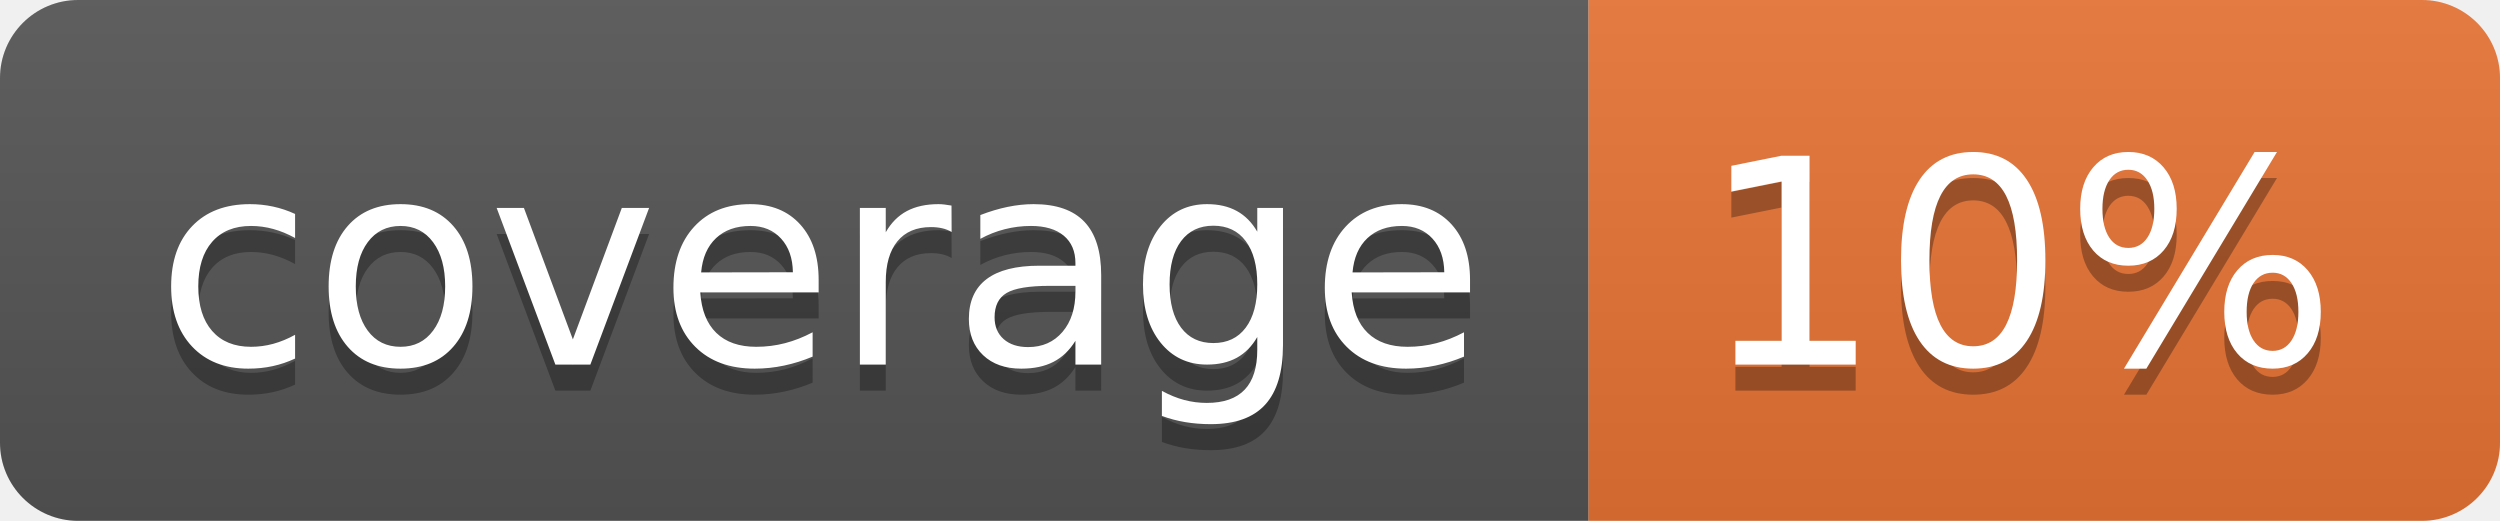
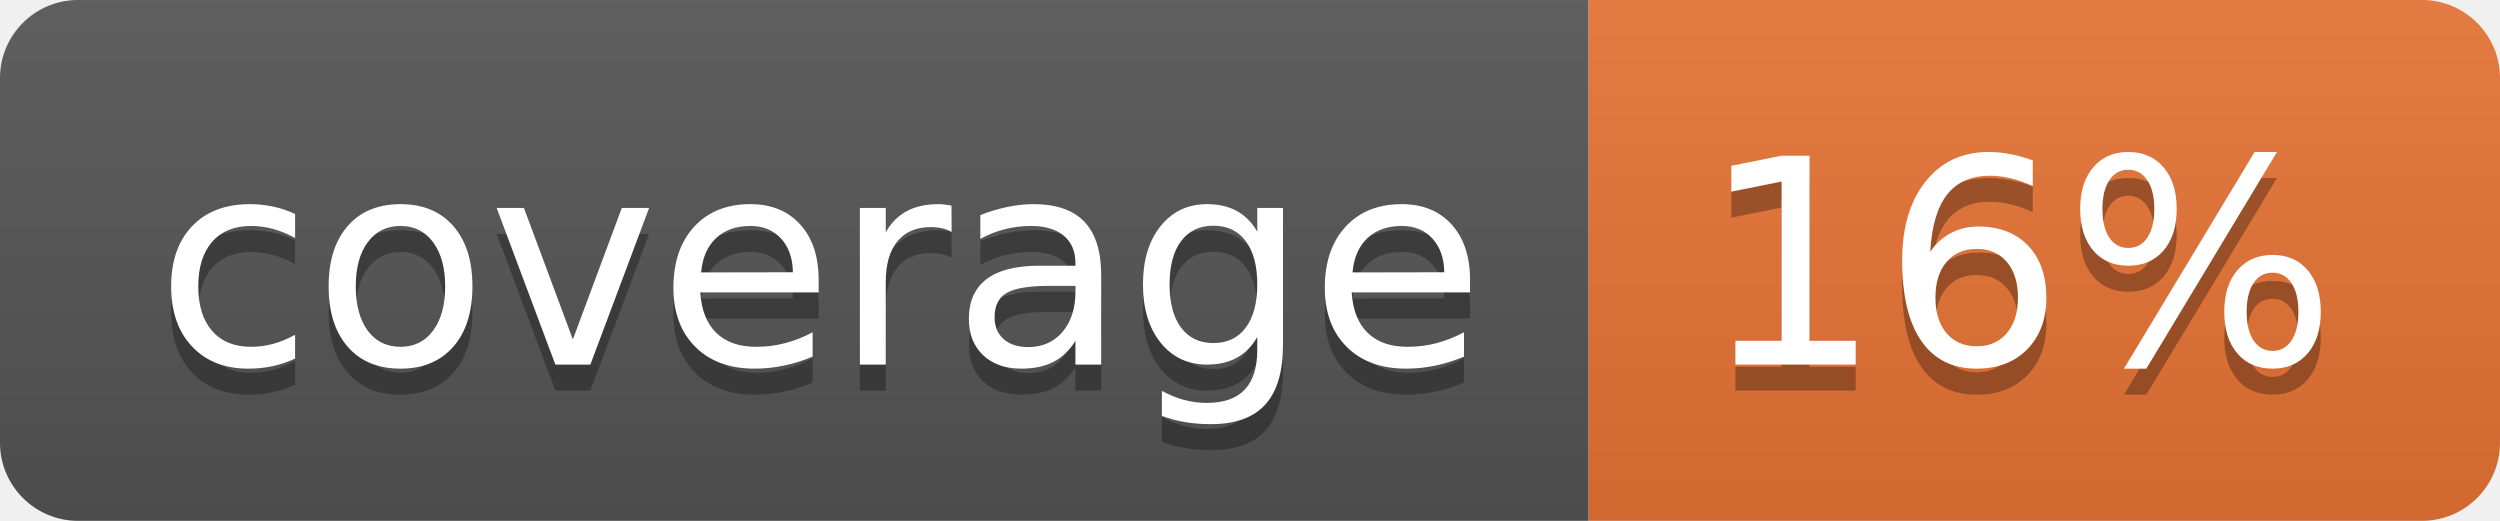
<svg xmlns="http://www.w3.org/2000/svg" width="96" height="20">
  <linearGradient id="b" x2="0" y2="100%">
    <stop offset="0" stop-color="#bbb" stop-opacity=".1" />
    <stop offset="1" stop-opacity=".1" />
  </linearGradient>
  <clipPath id="a">
    <rect width="96" height="20" rx="3" fill="#fff" />
  </clipPath>
  <g clip-path="url(#a)">
    <path fill="#555" d="M0 0h61v20H0z" />
    <path fill="#E87435" d="M61 0h35v20H61z" />
    <path fill="url(#b)" d="M0 0h96v20H0z" />
  </g>
  <g fill="#fff" text-anchor="middle" font-family="DejaVu Sans,Verdana,Geneva,sans-serif" font-size="110">
    <text x="315" y="150" fill="#010101" fill-opacity=".3" transform="scale(.1)" textLength="510">coverage</text>
    <text x="315" y="140" transform="scale(.1)" textLength="510">coverage</text>
-     <text x="775" y="150" fill="#010101" fill-opacity=".3" transform="scale(.1)" textLength="250">10%</text>
-     <text x="775" y="140" transform="scale(.1)" textLength="250">10%</text>
+     <text x="775" y="150" fill="#010101" fill-opacity=".3" transform="scale(.1)" textLength="250">16%</text>
+     <text x="775" y="140" transform="scale(.1)" textLength="250">16%</text>
  </g>
</svg>
